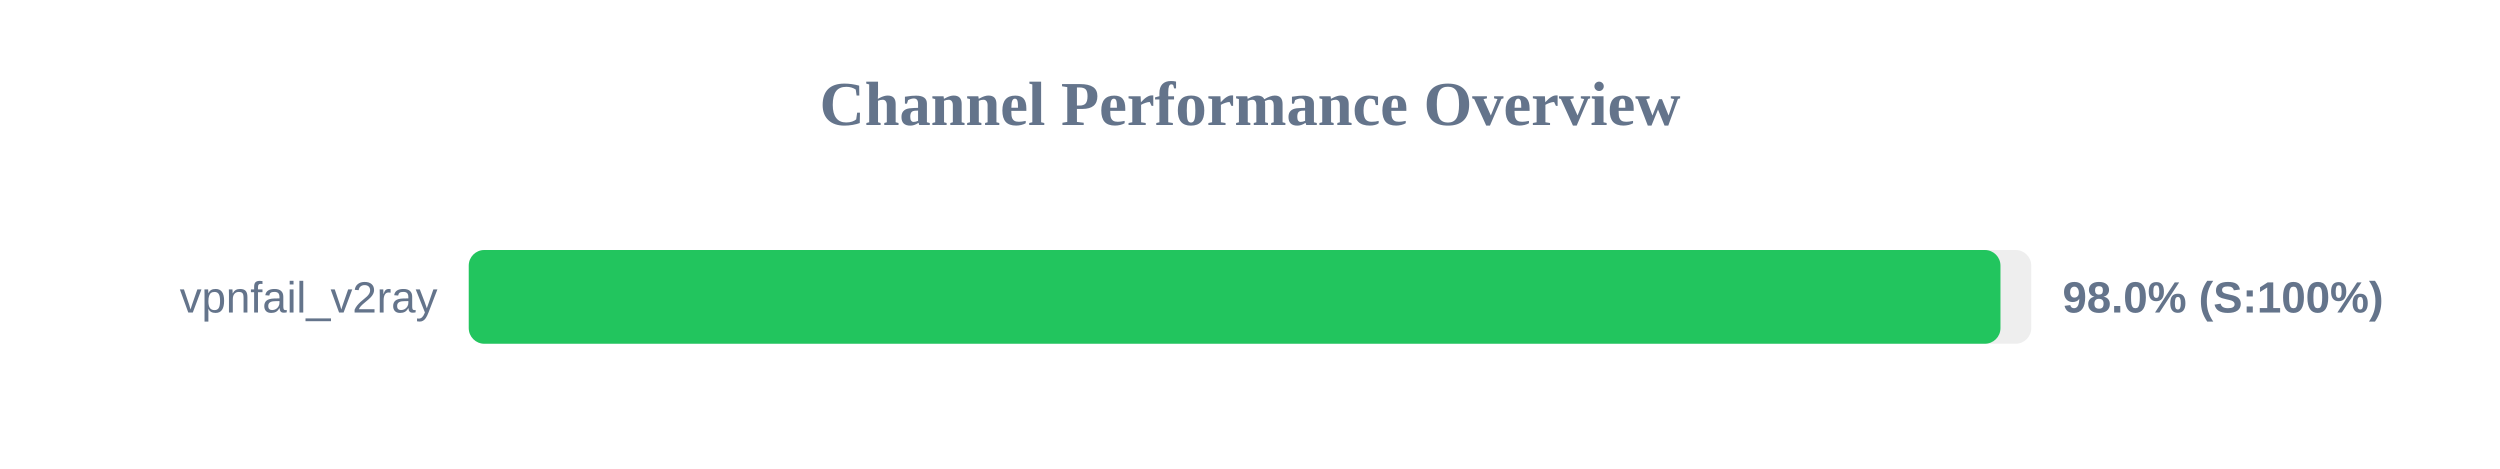
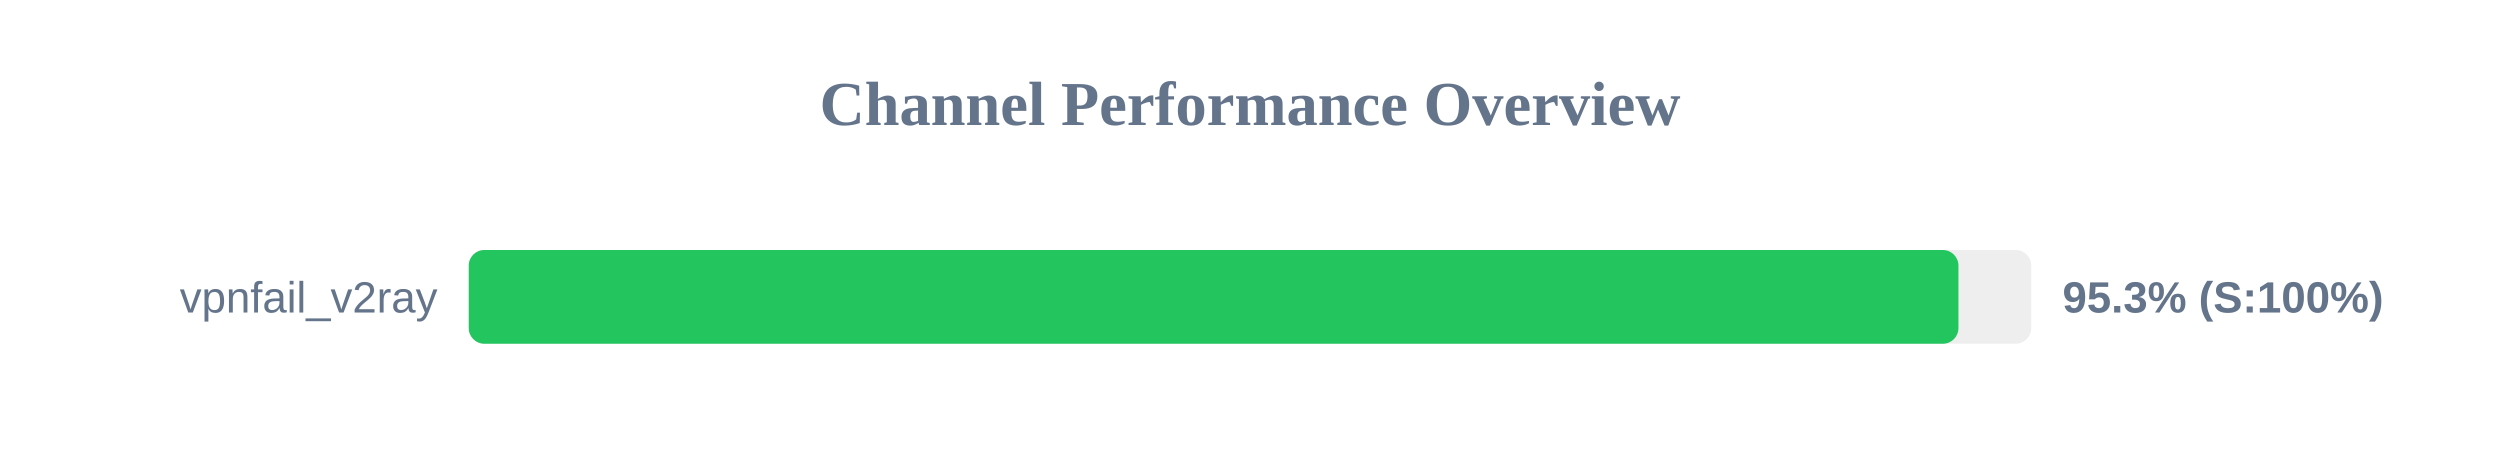
<svg xmlns="http://www.w3.org/2000/svg" width="800" height="150" version="1.1">
  <style>
        .row { font: 14px Arial; fill: #64748b; }
        .score { font: bold 14px Arial; fill: #64748b; }
    </style>
  <text x="400" y="40" text-anchor="middle" font-size="20px" font-weight="bold" fill="#64748b">Channel Performance Overview</text>
  <rect x="150" y="80" width="500" height="30" fill="#eee" rx="5" />
-   <rect x="150" y="80" width="490.15" height="30" fill="#22c55e" rx="5" />
+   <rect x="150" y="80" width="476.7" height="30" fill="#22c55e" rx="5" />
  <text x="140" y="100" text-anchor="end" class="row">vpnfail_v2ray</text>
-   <text x="660" y="100" text-anchor="start" class="score">98.0% (S:100%)</text>
+   <text x="660" y="100" text-anchor="start" class="score">95.3% (S:100%)</text>
</svg>
